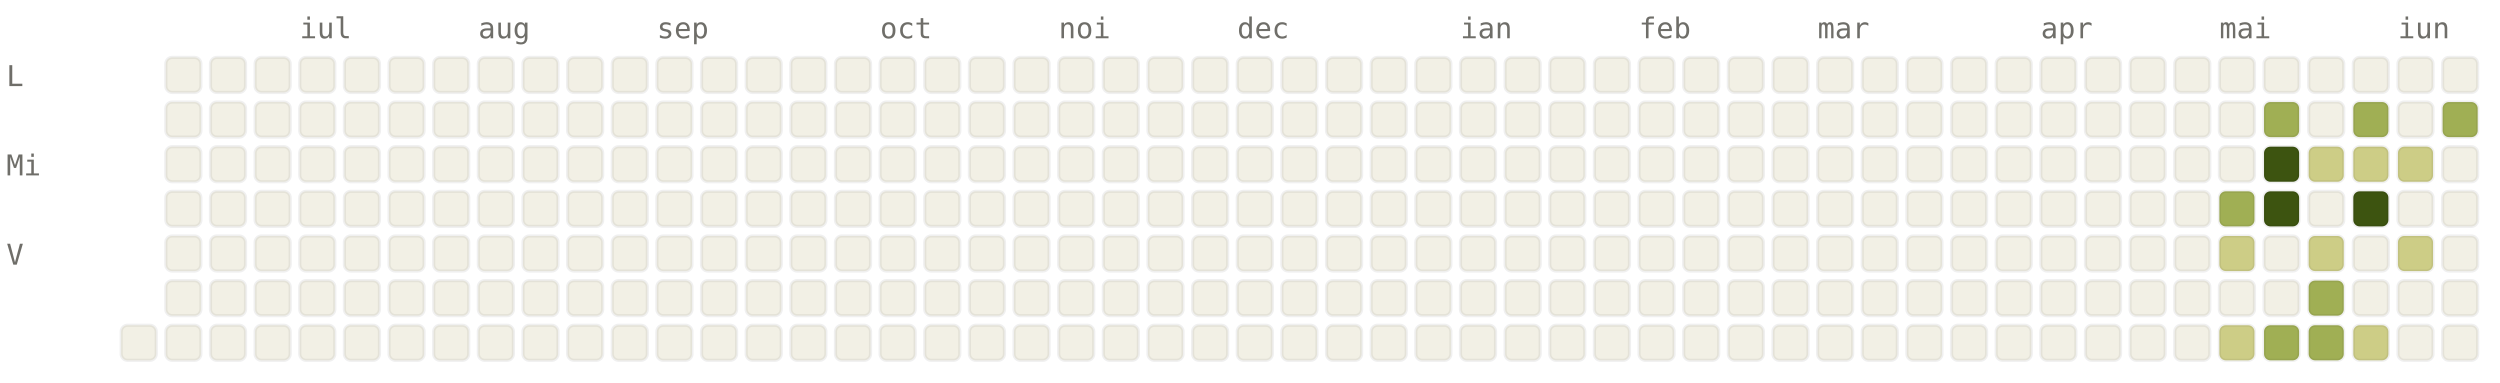
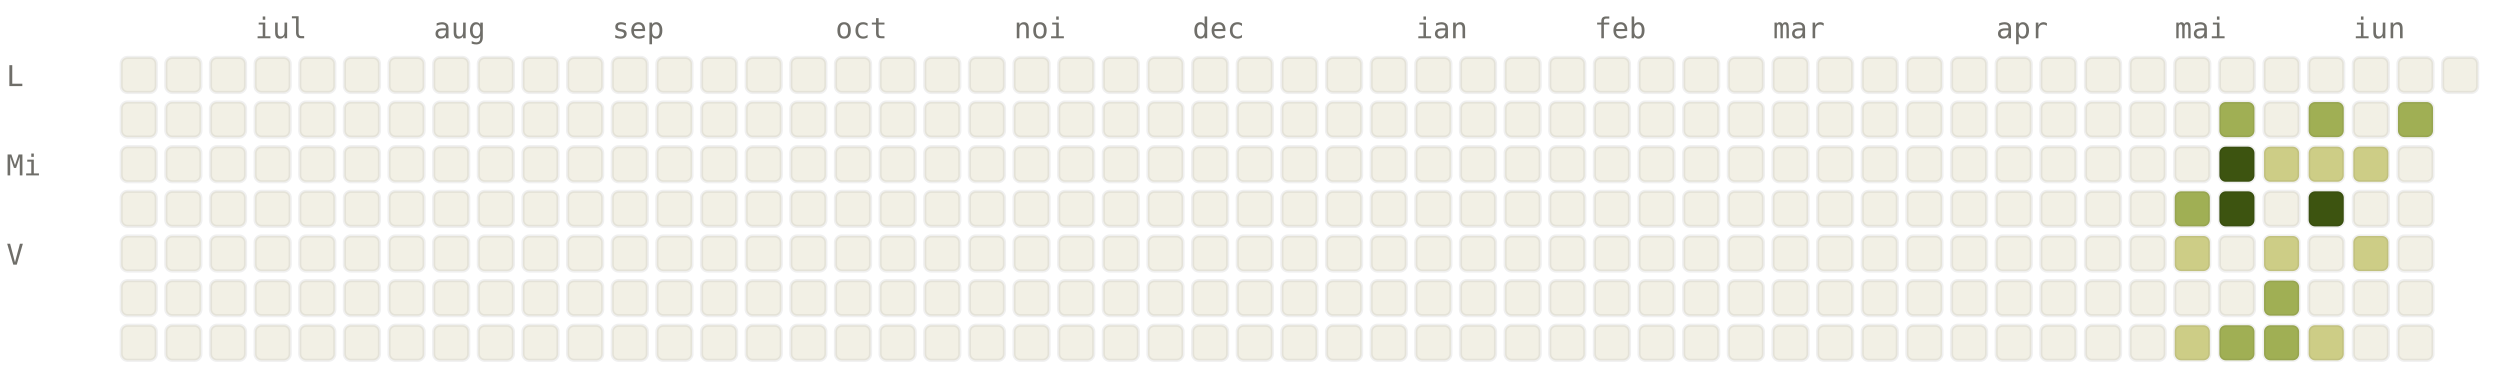
<svg xmlns="http://www.w3.org/2000/svg" viewBox="0 0 784 120" width="784" height="120" font-family="ui-monospace, SFMono-Regular, Menlo, monospace" font-size="9">
  <style>.l0{fill:#F2F0E5;stroke:rgba(0,0,0,0.06)}.l1{fill:#CDCD86;stroke:rgba(0,0,0,0.06)}.l2{fill:#A0AF54;stroke:rgba(0,0,0,0.06)}.l3{fill:#66800B;stroke:rgba(0,0,0,0.06)}.l4{fill:#3D5410;stroke:rgba(0,0,0,0.06)}.lbl{fill:#6F6E69}@media (prefers-color-scheme: dark){.l0{fill:#1C1B1A;stroke:rgba(255,255,255,0.04)}.l1{fill:#2A3D11;stroke:rgba(255,255,255,0.04)}.l2{fill:#4D6B0E;stroke:rgba(255,255,255,0.04)}.l3{fill:#879A39;stroke:rgba(255,255,255,0.04)}.l4{fill:#CDCD86;stroke:rgba(255,255,255,0.04)}.lbl{fill:#878580}}</style>
-   <text x="94" y="12" class="lbl">iul</text>
-   <text x="150" y="12" class="lbl">aug</text>
-   <text x="206" y="12" class="lbl">sep</text>
-   <text x="276" y="12" class="lbl">oct</text>
-   <text x="332" y="12" class="lbl">noi</text>
-   <text x="388" y="12" class="lbl">dec</text>
-   <text x="458" y="12" class="lbl">ian</text>
-   <text x="514" y="12" class="lbl">feb</text>
-   <text x="570" y="12" class="lbl">mar</text>
-   <text x="640" y="12" class="lbl">apr</text>
-   <text x="696" y="12" class="lbl">mai</text>
-   <text x="752" y="12" class="lbl">iun</text>
+   <text x="80" y="12" class="lbl">iul</text>
+   <text x="136" y="12" class="lbl">aug</text>
+   <text x="192" y="12" class="lbl">sep</text>
+   <text x="262" y="12" class="lbl">oct</text>
+   <text x="318" y="12" class="lbl">noi</text>
+   <text x="374" y="12" class="lbl">dec</text>
+   <text x="444" y="12" class="lbl">ian</text>
+   <text x="500" y="12" class="lbl">feb</text>
+   <text x="556" y="12" class="lbl">mar</text>
+   <text x="626" y="12" class="lbl">apr</text>
+   <text x="682" y="12" class="lbl">mai</text>
+   <text x="738" y="12" class="lbl">iun</text>
  <text x="2" y="27" class="lbl">L</text>
  <text x="2" y="55" class="lbl">Mi</text>
  <text x="2" y="83" class="lbl">V</text>
+   <rect x="38" y="18" width="11" height="11" rx="2" ry="2" class="l0" />
+   <rect x="38" y="32" width="11" height="11" rx="2" ry="2" class="l0" />
+   <rect x="38" y="46" width="11" height="11" rx="2" ry="2" class="l0" />
+   <rect x="38" y="60" width="11" height="11" rx="2" ry="2" class="l0" />
+   <rect x="38" y="74" width="11" height="11" rx="2" ry="2" class="l0" />
+   <rect x="38" y="88" width="11" height="11" rx="2" ry="2" class="l0" />
  <rect x="38" y="102" width="11" height="11" rx="2" ry="2" class="l0" />
  <rect x="52" y="18" width="11" height="11" rx="2" ry="2" class="l0" />
  <rect x="52" y="32" width="11" height="11" rx="2" ry="2" class="l0" />
  <rect x="52" y="46" width="11" height="11" rx="2" ry="2" class="l0" />
  <rect x="52" y="60" width="11" height="11" rx="2" ry="2" class="l0" />
  <rect x="52" y="74" width="11" height="11" rx="2" ry="2" class="l0" />
  <rect x="52" y="88" width="11" height="11" rx="2" ry="2" class="l0" />
  <rect x="52" y="102" width="11" height="11" rx="2" ry="2" class="l0" />
  <rect x="66" y="18" width="11" height="11" rx="2" ry="2" class="l0" />
  <rect x="66" y="32" width="11" height="11" rx="2" ry="2" class="l0" />
  <rect x="66" y="46" width="11" height="11" rx="2" ry="2" class="l0" />
  <rect x="66" y="60" width="11" height="11" rx="2" ry="2" class="l0" />
  <rect x="66" y="74" width="11" height="11" rx="2" ry="2" class="l0" />
  <rect x="66" y="88" width="11" height="11" rx="2" ry="2" class="l0" />
  <rect x="66" y="102" width="11" height="11" rx="2" ry="2" class="l0" />
  <rect x="80" y="18" width="11" height="11" rx="2" ry="2" class="l0" />
  <rect x="80" y="32" width="11" height="11" rx="2" ry="2" class="l0" />
  <rect x="80" y="46" width="11" height="11" rx="2" ry="2" class="l0" />
  <rect x="80" y="60" width="11" height="11" rx="2" ry="2" class="l0" />
  <rect x="80" y="74" width="11" height="11" rx="2" ry="2" class="l0" />
  <rect x="80" y="88" width="11" height="11" rx="2" ry="2" class="l0" />
  <rect x="80" y="102" width="11" height="11" rx="2" ry="2" class="l0" />
  <rect x="94" y="18" width="11" height="11" rx="2" ry="2" class="l0" />
  <rect x="94" y="32" width="11" height="11" rx="2" ry="2" class="l0" />
  <rect x="94" y="46" width="11" height="11" rx="2" ry="2" class="l0" />
  <rect x="94" y="60" width="11" height="11" rx="2" ry="2" class="l0" />
  <rect x="94" y="74" width="11" height="11" rx="2" ry="2" class="l0" />
  <rect x="94" y="88" width="11" height="11" rx="2" ry="2" class="l0" />
  <rect x="94" y="102" width="11" height="11" rx="2" ry="2" class="l0" />
  <rect x="108" y="18" width="11" height="11" rx="2" ry="2" class="l0" />
  <rect x="108" y="32" width="11" height="11" rx="2" ry="2" class="l0" />
  <rect x="108" y="46" width="11" height="11" rx="2" ry="2" class="l0" />
  <rect x="108" y="60" width="11" height="11" rx="2" ry="2" class="l0" />
  <rect x="108" y="74" width="11" height="11" rx="2" ry="2" class="l0" />
  <rect x="108" y="88" width="11" height="11" rx="2" ry="2" class="l0" />
  <rect x="108" y="102" width="11" height="11" rx="2" ry="2" class="l0" />
  <rect x="122" y="18" width="11" height="11" rx="2" ry="2" class="l0" />
  <rect x="122" y="32" width="11" height="11" rx="2" ry="2" class="l0" />
  <rect x="122" y="46" width="11" height="11" rx="2" ry="2" class="l0" />
  <rect x="122" y="60" width="11" height="11" rx="2" ry="2" class="l0" />
  <rect x="122" y="74" width="11" height="11" rx="2" ry="2" class="l0" />
  <rect x="122" y="88" width="11" height="11" rx="2" ry="2" class="l0" />
  <rect x="122" y="102" width="11" height="11" rx="2" ry="2" class="l0" />
  <rect x="136" y="18" width="11" height="11" rx="2" ry="2" class="l0" />
  <rect x="136" y="32" width="11" height="11" rx="2" ry="2" class="l0" />
  <rect x="136" y="46" width="11" height="11" rx="2" ry="2" class="l0" />
  <rect x="136" y="60" width="11" height="11" rx="2" ry="2" class="l0" />
  <rect x="136" y="74" width="11" height="11" rx="2" ry="2" class="l0" />
  <rect x="136" y="88" width="11" height="11" rx="2" ry="2" class="l0" />
  <rect x="136" y="102" width="11" height="11" rx="2" ry="2" class="l0" />
  <rect x="150" y="18" width="11" height="11" rx="2" ry="2" class="l0" />
  <rect x="150" y="32" width="11" height="11" rx="2" ry="2" class="l0" />
  <rect x="150" y="46" width="11" height="11" rx="2" ry="2" class="l0" />
  <rect x="150" y="60" width="11" height="11" rx="2" ry="2" class="l0" />
  <rect x="150" y="74" width="11" height="11" rx="2" ry="2" class="l0" />
  <rect x="150" y="88" width="11" height="11" rx="2" ry="2" class="l0" />
  <rect x="150" y="102" width="11" height="11" rx="2" ry="2" class="l0" />
  <rect x="164" y="18" width="11" height="11" rx="2" ry="2" class="l0" />
  <rect x="164" y="32" width="11" height="11" rx="2" ry="2" class="l0" />
  <rect x="164" y="46" width="11" height="11" rx="2" ry="2" class="l0" />
  <rect x="164" y="60" width="11" height="11" rx="2" ry="2" class="l0" />
  <rect x="164" y="74" width="11" height="11" rx="2" ry="2" class="l0" />
  <rect x="164" y="88" width="11" height="11" rx="2" ry="2" class="l0" />
  <rect x="164" y="102" width="11" height="11" rx="2" ry="2" class="l0" />
  <rect x="178" y="18" width="11" height="11" rx="2" ry="2" class="l0" />
  <rect x="178" y="32" width="11" height="11" rx="2" ry="2" class="l0" />
  <rect x="178" y="46" width="11" height="11" rx="2" ry="2" class="l0" />
  <rect x="178" y="60" width="11" height="11" rx="2" ry="2" class="l0" />
  <rect x="178" y="74" width="11" height="11" rx="2" ry="2" class="l0" />
  <rect x="178" y="88" width="11" height="11" rx="2" ry="2" class="l0" />
  <rect x="178" y="102" width="11" height="11" rx="2" ry="2" class="l0" />
  <rect x="192" y="18" width="11" height="11" rx="2" ry="2" class="l0" />
  <rect x="192" y="32" width="11" height="11" rx="2" ry="2" class="l0" />
  <rect x="192" y="46" width="11" height="11" rx="2" ry="2" class="l0" />
  <rect x="192" y="60" width="11" height="11" rx="2" ry="2" class="l0" />
  <rect x="192" y="74" width="11" height="11" rx="2" ry="2" class="l0" />
  <rect x="192" y="88" width="11" height="11" rx="2" ry="2" class="l0" />
  <rect x="192" y="102" width="11" height="11" rx="2" ry="2" class="l0" />
  <rect x="206" y="18" width="11" height="11" rx="2" ry="2" class="l0" />
  <rect x="206" y="32" width="11" height="11" rx="2" ry="2" class="l0" />
  <rect x="206" y="46" width="11" height="11" rx="2" ry="2" class="l0" />
  <rect x="206" y="60" width="11" height="11" rx="2" ry="2" class="l0" />
  <rect x="206" y="74" width="11" height="11" rx="2" ry="2" class="l0" />
  <rect x="206" y="88" width="11" height="11" rx="2" ry="2" class="l0" />
  <rect x="206" y="102" width="11" height="11" rx="2" ry="2" class="l0" />
  <rect x="220" y="18" width="11" height="11" rx="2" ry="2" class="l0" />
  <rect x="220" y="32" width="11" height="11" rx="2" ry="2" class="l0" />
  <rect x="220" y="46" width="11" height="11" rx="2" ry="2" class="l0" />
  <rect x="220" y="60" width="11" height="11" rx="2" ry="2" class="l0" />
  <rect x="220" y="74" width="11" height="11" rx="2" ry="2" class="l0" />
  <rect x="220" y="88" width="11" height="11" rx="2" ry="2" class="l0" />
  <rect x="220" y="102" width="11" height="11" rx="2" ry="2" class="l0" />
  <rect x="234" y="18" width="11" height="11" rx="2" ry="2" class="l0" />
  <rect x="234" y="32" width="11" height="11" rx="2" ry="2" class="l0" />
  <rect x="234" y="46" width="11" height="11" rx="2" ry="2" class="l0" />
  <rect x="234" y="60" width="11" height="11" rx="2" ry="2" class="l0" />
  <rect x="234" y="74" width="11" height="11" rx="2" ry="2" class="l0" />
  <rect x="234" y="88" width="11" height="11" rx="2" ry="2" class="l0" />
  <rect x="234" y="102" width="11" height="11" rx="2" ry="2" class="l0" />
  <rect x="248" y="18" width="11" height="11" rx="2" ry="2" class="l0" />
  <rect x="248" y="32" width="11" height="11" rx="2" ry="2" class="l0" />
  <rect x="248" y="46" width="11" height="11" rx="2" ry="2" class="l0" />
  <rect x="248" y="60" width="11" height="11" rx="2" ry="2" class="l0" />
  <rect x="248" y="74" width="11" height="11" rx="2" ry="2" class="l0" />
  <rect x="248" y="88" width="11" height="11" rx="2" ry="2" class="l0" />
  <rect x="248" y="102" width="11" height="11" rx="2" ry="2" class="l0" />
  <rect x="262" y="18" width="11" height="11" rx="2" ry="2" class="l0" />
  <rect x="262" y="32" width="11" height="11" rx="2" ry="2" class="l0" />
  <rect x="262" y="46" width="11" height="11" rx="2" ry="2" class="l0" />
  <rect x="262" y="60" width="11" height="11" rx="2" ry="2" class="l0" />
  <rect x="262" y="74" width="11" height="11" rx="2" ry="2" class="l0" />
  <rect x="262" y="88" width="11" height="11" rx="2" ry="2" class="l0" />
  <rect x="262" y="102" width="11" height="11" rx="2" ry="2" class="l0" />
  <rect x="276" y="18" width="11" height="11" rx="2" ry="2" class="l0" />
  <rect x="276" y="32" width="11" height="11" rx="2" ry="2" class="l0" />
  <rect x="276" y="46" width="11" height="11" rx="2" ry="2" class="l0" />
  <rect x="276" y="60" width="11" height="11" rx="2" ry="2" class="l0" />
  <rect x="276" y="74" width="11" height="11" rx="2" ry="2" class="l0" />
  <rect x="276" y="88" width="11" height="11" rx="2" ry="2" class="l0" />
  <rect x="276" y="102" width="11" height="11" rx="2" ry="2" class="l0" />
  <rect x="290" y="18" width="11" height="11" rx="2" ry="2" class="l0" />
  <rect x="290" y="32" width="11" height="11" rx="2" ry="2" class="l0" />
  <rect x="290" y="46" width="11" height="11" rx="2" ry="2" class="l0" />
  <rect x="290" y="60" width="11" height="11" rx="2" ry="2" class="l0" />
  <rect x="290" y="74" width="11" height="11" rx="2" ry="2" class="l0" />
  <rect x="290" y="88" width="11" height="11" rx="2" ry="2" class="l0" />
  <rect x="290" y="102" width="11" height="11" rx="2" ry="2" class="l0" />
  <rect x="304" y="18" width="11" height="11" rx="2" ry="2" class="l0" />
  <rect x="304" y="32" width="11" height="11" rx="2" ry="2" class="l0" />
  <rect x="304" y="46" width="11" height="11" rx="2" ry="2" class="l0" />
  <rect x="304" y="60" width="11" height="11" rx="2" ry="2" class="l0" />
  <rect x="304" y="74" width="11" height="11" rx="2" ry="2" class="l0" />
  <rect x="304" y="88" width="11" height="11" rx="2" ry="2" class="l0" />
  <rect x="304" y="102" width="11" height="11" rx="2" ry="2" class="l0" />
  <rect x="318" y="18" width="11" height="11" rx="2" ry="2" class="l0" />
  <rect x="318" y="32" width="11" height="11" rx="2" ry="2" class="l0" />
  <rect x="318" y="46" width="11" height="11" rx="2" ry="2" class="l0" />
  <rect x="318" y="60" width="11" height="11" rx="2" ry="2" class="l0" />
  <rect x="318" y="74" width="11" height="11" rx="2" ry="2" class="l0" />
  <rect x="318" y="88" width="11" height="11" rx="2" ry="2" class="l0" />
  <rect x="318" y="102" width="11" height="11" rx="2" ry="2" class="l0" />
  <rect x="332" y="18" width="11" height="11" rx="2" ry="2" class="l0" />
  <rect x="332" y="32" width="11" height="11" rx="2" ry="2" class="l0" />
  <rect x="332" y="46" width="11" height="11" rx="2" ry="2" class="l0" />
  <rect x="332" y="60" width="11" height="11" rx="2" ry="2" class="l0" />
  <rect x="332" y="74" width="11" height="11" rx="2" ry="2" class="l0" />
  <rect x="332" y="88" width="11" height="11" rx="2" ry="2" class="l0" />
  <rect x="332" y="102" width="11" height="11" rx="2" ry="2" class="l0" />
  <rect x="346" y="18" width="11" height="11" rx="2" ry="2" class="l0" />
  <rect x="346" y="32" width="11" height="11" rx="2" ry="2" class="l0" />
  <rect x="346" y="46" width="11" height="11" rx="2" ry="2" class="l0" />
  <rect x="346" y="60" width="11" height="11" rx="2" ry="2" class="l0" />
  <rect x="346" y="74" width="11" height="11" rx="2" ry="2" class="l0" />
  <rect x="346" y="88" width="11" height="11" rx="2" ry="2" class="l0" />
  <rect x="346" y="102" width="11" height="11" rx="2" ry="2" class="l0" />
  <rect x="360" y="18" width="11" height="11" rx="2" ry="2" class="l0" />
  <rect x="360" y="32" width="11" height="11" rx="2" ry="2" class="l0" />
  <rect x="360" y="46" width="11" height="11" rx="2" ry="2" class="l0" />
  <rect x="360" y="60" width="11" height="11" rx="2" ry="2" class="l0" />
  <rect x="360" y="74" width="11" height="11" rx="2" ry="2" class="l0" />
  <rect x="360" y="88" width="11" height="11" rx="2" ry="2" class="l0" />
  <rect x="360" y="102" width="11" height="11" rx="2" ry="2" class="l0" />
  <rect x="374" y="18" width="11" height="11" rx="2" ry="2" class="l0" />
  <rect x="374" y="32" width="11" height="11" rx="2" ry="2" class="l0" />
  <rect x="374" y="46" width="11" height="11" rx="2" ry="2" class="l0" />
  <rect x="374" y="60" width="11" height="11" rx="2" ry="2" class="l0" />
  <rect x="374" y="74" width="11" height="11" rx="2" ry="2" class="l0" />
  <rect x="374" y="88" width="11" height="11" rx="2" ry="2" class="l0" />
  <rect x="374" y="102" width="11" height="11" rx="2" ry="2" class="l0" />
  <rect x="388" y="18" width="11" height="11" rx="2" ry="2" class="l0" />
  <rect x="388" y="32" width="11" height="11" rx="2" ry="2" class="l0" />
  <rect x="388" y="46" width="11" height="11" rx="2" ry="2" class="l0" />
  <rect x="388" y="60" width="11" height="11" rx="2" ry="2" class="l0" />
  <rect x="388" y="74" width="11" height="11" rx="2" ry="2" class="l0" />
  <rect x="388" y="88" width="11" height="11" rx="2" ry="2" class="l0" />
  <rect x="388" y="102" width="11" height="11" rx="2" ry="2" class="l0" />
  <rect x="402" y="18" width="11" height="11" rx="2" ry="2" class="l0" />
  <rect x="402" y="32" width="11" height="11" rx="2" ry="2" class="l0" />
  <rect x="402" y="46" width="11" height="11" rx="2" ry="2" class="l0" />
  <rect x="402" y="60" width="11" height="11" rx="2" ry="2" class="l0" />
  <rect x="402" y="74" width="11" height="11" rx="2" ry="2" class="l0" />
  <rect x="402" y="88" width="11" height="11" rx="2" ry="2" class="l0" />
  <rect x="402" y="102" width="11" height="11" rx="2" ry="2" class="l0" />
  <rect x="416" y="18" width="11" height="11" rx="2" ry="2" class="l0" />
  <rect x="416" y="32" width="11" height="11" rx="2" ry="2" class="l0" />
  <rect x="416" y="46" width="11" height="11" rx="2" ry="2" class="l0" />
  <rect x="416" y="60" width="11" height="11" rx="2" ry="2" class="l0" />
  <rect x="416" y="74" width="11" height="11" rx="2" ry="2" class="l0" />
  <rect x="416" y="88" width="11" height="11" rx="2" ry="2" class="l0" />
  <rect x="416" y="102" width="11" height="11" rx="2" ry="2" class="l0" />
  <rect x="430" y="18" width="11" height="11" rx="2" ry="2" class="l0" />
  <rect x="430" y="32" width="11" height="11" rx="2" ry="2" class="l0" />
  <rect x="430" y="46" width="11" height="11" rx="2" ry="2" class="l0" />
  <rect x="430" y="60" width="11" height="11" rx="2" ry="2" class="l0" />
  <rect x="430" y="74" width="11" height="11" rx="2" ry="2" class="l0" />
  <rect x="430" y="88" width="11" height="11" rx="2" ry="2" class="l0" />
  <rect x="430" y="102" width="11" height="11" rx="2" ry="2" class="l0" />
  <rect x="444" y="18" width="11" height="11" rx="2" ry="2" class="l0" />
  <rect x="444" y="32" width="11" height="11" rx="2" ry="2" class="l0" />
  <rect x="444" y="46" width="11" height="11" rx="2" ry="2" class="l0" />
  <rect x="444" y="60" width="11" height="11" rx="2" ry="2" class="l0" />
  <rect x="444" y="74" width="11" height="11" rx="2" ry="2" class="l0" />
  <rect x="444" y="88" width="11" height="11" rx="2" ry="2" class="l0" />
  <rect x="444" y="102" width="11" height="11" rx="2" ry="2" class="l0" />
  <rect x="458" y="18" width="11" height="11" rx="2" ry="2" class="l0" />
  <rect x="458" y="32" width="11" height="11" rx="2" ry="2" class="l0" />
  <rect x="458" y="46" width="11" height="11" rx="2" ry="2" class="l0" />
  <rect x="458" y="60" width="11" height="11" rx="2" ry="2" class="l0" />
  <rect x="458" y="74" width="11" height="11" rx="2" ry="2" class="l0" />
  <rect x="458" y="88" width="11" height="11" rx="2" ry="2" class="l0" />
  <rect x="458" y="102" width="11" height="11" rx="2" ry="2" class="l0" />
  <rect x="472" y="18" width="11" height="11" rx="2" ry="2" class="l0" />
  <rect x="472" y="32" width="11" height="11" rx="2" ry="2" class="l0" />
  <rect x="472" y="46" width="11" height="11" rx="2" ry="2" class="l0" />
  <rect x="472" y="60" width="11" height="11" rx="2" ry="2" class="l0" />
  <rect x="472" y="74" width="11" height="11" rx="2" ry="2" class="l0" />
  <rect x="472" y="88" width="11" height="11" rx="2" ry="2" class="l0" />
  <rect x="472" y="102" width="11" height="11" rx="2" ry="2" class="l0" />
  <rect x="486" y="18" width="11" height="11" rx="2" ry="2" class="l0" />
  <rect x="486" y="32" width="11" height="11" rx="2" ry="2" class="l0" />
  <rect x="486" y="46" width="11" height="11" rx="2" ry="2" class="l0" />
  <rect x="486" y="60" width="11" height="11" rx="2" ry="2" class="l0" />
  <rect x="486" y="74" width="11" height="11" rx="2" ry="2" class="l0" />
  <rect x="486" y="88" width="11" height="11" rx="2" ry="2" class="l0" />
  <rect x="486" y="102" width="11" height="11" rx="2" ry="2" class="l0" />
  <rect x="500" y="18" width="11" height="11" rx="2" ry="2" class="l0" />
  <rect x="500" y="32" width="11" height="11" rx="2" ry="2" class="l0" />
  <rect x="500" y="46" width="11" height="11" rx="2" ry="2" class="l0" />
  <rect x="500" y="60" width="11" height="11" rx="2" ry="2" class="l0" />
  <rect x="500" y="74" width="11" height="11" rx="2" ry="2" class="l0" />
  <rect x="500" y="88" width="11" height="11" rx="2" ry="2" class="l0" />
  <rect x="500" y="102" width="11" height="11" rx="2" ry="2" class="l0" />
  <rect x="514" y="18" width="11" height="11" rx="2" ry="2" class="l0" />
  <rect x="514" y="32" width="11" height="11" rx="2" ry="2" class="l0" />
  <rect x="514" y="46" width="11" height="11" rx="2" ry="2" class="l0" />
  <rect x="514" y="60" width="11" height="11" rx="2" ry="2" class="l0" />
  <rect x="514" y="74" width="11" height="11" rx="2" ry="2" class="l0" />
  <rect x="514" y="88" width="11" height="11" rx="2" ry="2" class="l0" />
  <rect x="514" y="102" width="11" height="11" rx="2" ry="2" class="l0" />
  <rect x="528" y="18" width="11" height="11" rx="2" ry="2" class="l0" />
  <rect x="528" y="32" width="11" height="11" rx="2" ry="2" class="l0" />
  <rect x="528" y="46" width="11" height="11" rx="2" ry="2" class="l0" />
  <rect x="528" y="60" width="11" height="11" rx="2" ry="2" class="l0" />
  <rect x="528" y="74" width="11" height="11" rx="2" ry="2" class="l0" />
  <rect x="528" y="88" width="11" height="11" rx="2" ry="2" class="l0" />
  <rect x="528" y="102" width="11" height="11" rx="2" ry="2" class="l0" />
  <rect x="542" y="18" width="11" height="11" rx="2" ry="2" class="l0" />
  <rect x="542" y="32" width="11" height="11" rx="2" ry="2" class="l0" />
  <rect x="542" y="46" width="11" height="11" rx="2" ry="2" class="l0" />
  <rect x="542" y="60" width="11" height="11" rx="2" ry="2" class="l0" />
  <rect x="542" y="74" width="11" height="11" rx="2" ry="2" class="l0" />
  <rect x="542" y="88" width="11" height="11" rx="2" ry="2" class="l0" />
  <rect x="542" y="102" width="11" height="11" rx="2" ry="2" class="l0" />
  <rect x="556" y="18" width="11" height="11" rx="2" ry="2" class="l0" />
  <rect x="556" y="32" width="11" height="11" rx="2" ry="2" class="l0" />
  <rect x="556" y="46" width="11" height="11" rx="2" ry="2" class="l0" />
  <rect x="556" y="60" width="11" height="11" rx="2" ry="2" class="l0" />
  <rect x="556" y="74" width="11" height="11" rx="2" ry="2" class="l0" />
  <rect x="556" y="88" width="11" height="11" rx="2" ry="2" class="l0" />
  <rect x="556" y="102" width="11" height="11" rx="2" ry="2" class="l0" />
  <rect x="570" y="18" width="11" height="11" rx="2" ry="2" class="l0" />
  <rect x="570" y="32" width="11" height="11" rx="2" ry="2" class="l0" />
  <rect x="570" y="46" width="11" height="11" rx="2" ry="2" class="l0" />
  <rect x="570" y="60" width="11" height="11" rx="2" ry="2" class="l0" />
  <rect x="570" y="74" width="11" height="11" rx="2" ry="2" class="l0" />
  <rect x="570" y="88" width="11" height="11" rx="2" ry="2" class="l0" />
  <rect x="570" y="102" width="11" height="11" rx="2" ry="2" class="l0" />
  <rect x="584" y="18" width="11" height="11" rx="2" ry="2" class="l0" />
  <rect x="584" y="32" width="11" height="11" rx="2" ry="2" class="l0" />
  <rect x="584" y="46" width="11" height="11" rx="2" ry="2" class="l0" />
  <rect x="584" y="60" width="11" height="11" rx="2" ry="2" class="l0" />
  <rect x="584" y="74" width="11" height="11" rx="2" ry="2" class="l0" />
  <rect x="584" y="88" width="11" height="11" rx="2" ry="2" class="l0" />
  <rect x="584" y="102" width="11" height="11" rx="2" ry="2" class="l0" />
  <rect x="598" y="18" width="11" height="11" rx="2" ry="2" class="l0" />
  <rect x="598" y="32" width="11" height="11" rx="2" ry="2" class="l0" />
  <rect x="598" y="46" width="11" height="11" rx="2" ry="2" class="l0" />
  <rect x="598" y="60" width="11" height="11" rx="2" ry="2" class="l0" />
  <rect x="598" y="74" width="11" height="11" rx="2" ry="2" class="l0" />
  <rect x="598" y="88" width="11" height="11" rx="2" ry="2" class="l0" />
  <rect x="598" y="102" width="11" height="11" rx="2" ry="2" class="l0" />
  <rect x="612" y="18" width="11" height="11" rx="2" ry="2" class="l0" />
  <rect x="612" y="32" width="11" height="11" rx="2" ry="2" class="l0" />
  <rect x="612" y="46" width="11" height="11" rx="2" ry="2" class="l0" />
  <rect x="612" y="60" width="11" height="11" rx="2" ry="2" class="l0" />
  <rect x="612" y="74" width="11" height="11" rx="2" ry="2" class="l0" />
  <rect x="612" y="88" width="11" height="11" rx="2" ry="2" class="l0" />
  <rect x="612" y="102" width="11" height="11" rx="2" ry="2" class="l0" />
  <rect x="626" y="18" width="11" height="11" rx="2" ry="2" class="l0" />
  <rect x="626" y="32" width="11" height="11" rx="2" ry="2" class="l0" />
  <rect x="626" y="46" width="11" height="11" rx="2" ry="2" class="l0" />
  <rect x="626" y="60" width="11" height="11" rx="2" ry="2" class="l0" />
  <rect x="626" y="74" width="11" height="11" rx="2" ry="2" class="l0" />
  <rect x="626" y="88" width="11" height="11" rx="2" ry="2" class="l0" />
  <rect x="626" y="102" width="11" height="11" rx="2" ry="2" class="l0" />
  <rect x="640" y="18" width="11" height="11" rx="2" ry="2" class="l0" />
  <rect x="640" y="32" width="11" height="11" rx="2" ry="2" class="l0" />
  <rect x="640" y="46" width="11" height="11" rx="2" ry="2" class="l0" />
  <rect x="640" y="60" width="11" height="11" rx="2" ry="2" class="l0" />
  <rect x="640" y="74" width="11" height="11" rx="2" ry="2" class="l0" />
  <rect x="640" y="88" width="11" height="11" rx="2" ry="2" class="l0" />
  <rect x="640" y="102" width="11" height="11" rx="2" ry="2" class="l0" />
  <rect x="654" y="18" width="11" height="11" rx="2" ry="2" class="l0" />
  <rect x="654" y="32" width="11" height="11" rx="2" ry="2" class="l0" />
  <rect x="654" y="46" width="11" height="11" rx="2" ry="2" class="l0" />
  <rect x="654" y="60" width="11" height="11" rx="2" ry="2" class="l0" />
  <rect x="654" y="74" width="11" height="11" rx="2" ry="2" class="l0" />
  <rect x="654" y="88" width="11" height="11" rx="2" ry="2" class="l0" />
  <rect x="654" y="102" width="11" height="11" rx="2" ry="2" class="l0" />
  <rect x="668" y="18" width="11" height="11" rx="2" ry="2" class="l0" />
  <rect x="668" y="32" width="11" height="11" rx="2" ry="2" class="l0" />
  <rect x="668" y="46" width="11" height="11" rx="2" ry="2" class="l0" />
  <rect x="668" y="60" width="11" height="11" rx="2" ry="2" class="l0" />
  <rect x="668" y="74" width="11" height="11" rx="2" ry="2" class="l0" />
  <rect x="668" y="88" width="11" height="11" rx="2" ry="2" class="l0" />
  <rect x="668" y="102" width="11" height="11" rx="2" ry="2" class="l0" />
  <rect x="682" y="18" width="11" height="11" rx="2" ry="2" class="l0" />
  <rect x="682" y="32" width="11" height="11" rx="2" ry="2" class="l0" />
  <rect x="682" y="46" width="11" height="11" rx="2" ry="2" class="l0" />
-   <rect x="682" y="60" width="11" height="11" rx="2" ry="2" class="l0" />
-   <rect x="682" y="74" width="11" height="11" rx="2" ry="2" class="l0" />
+   <rect x="682" y="60" width="11" height="11" rx="2" ry="2" class="l2" />
+   <rect x="682" y="74" width="11" height="11" rx="2" ry="2" class="l1" />
  <rect x="682" y="88" width="11" height="11" rx="2" ry="2" class="l0" />
-   <rect x="682" y="102" width="11" height="11" rx="2" ry="2" class="l0" />
+   <rect x="682" y="102" width="11" height="11" rx="2" ry="2" class="l1" />
  <rect x="696" y="18" width="11" height="11" rx="2" ry="2" class="l0" />
-   <rect x="696" y="32" width="11" height="11" rx="2" ry="2" class="l0" />
-   <rect x="696" y="46" width="11" height="11" rx="2" ry="2" class="l0" />
-   <rect x="696" y="60" width="11" height="11" rx="2" ry="2" class="l2" />
-   <rect x="696" y="74" width="11" height="11" rx="2" ry="2" class="l1" />
+   <rect x="696" y="32" width="11" height="11" rx="2" ry="2" class="l2" />
+   <rect x="696" y="46" width="11" height="11" rx="2" ry="2" class="l4" />
+   <rect x="696" y="60" width="11" height="11" rx="2" ry="2" class="l4" />
+   <rect x="696" y="74" width="11" height="11" rx="2" ry="2" class="l0" />
  <rect x="696" y="88" width="11" height="11" rx="2" ry="2" class="l0" />
-   <rect x="696" y="102" width="11" height="11" rx="2" ry="2" class="l1" />
+   <rect x="696" y="102" width="11" height="11" rx="2" ry="2" class="l2" />
  <rect x="710" y="18" width="11" height="11" rx="2" ry="2" class="l0" />
-   <rect x="710" y="32" width="11" height="11" rx="2" ry="2" class="l2" />
-   <rect x="710" y="46" width="11" height="11" rx="2" ry="2" class="l4" />
-   <rect x="710" y="60" width="11" height="11" rx="2" ry="2" class="l4" />
-   <rect x="710" y="74" width="11" height="11" rx="2" ry="2" class="l0" />
-   <rect x="710" y="88" width="11" height="11" rx="2" ry="2" class="l0" />
+   <rect x="710" y="32" width="11" height="11" rx="2" ry="2" class="l0" />
+   <rect x="710" y="46" width="11" height="11" rx="2" ry="2" class="l1" />
+   <rect x="710" y="60" width="11" height="11" rx="2" ry="2" class="l0" />
+   <rect x="710" y="74" width="11" height="11" rx="2" ry="2" class="l1" />
+   <rect x="710" y="88" width="11" height="11" rx="2" ry="2" class="l2" />
  <rect x="710" y="102" width="11" height="11" rx="2" ry="2" class="l2" />
  <rect x="724" y="18" width="11" height="11" rx="2" ry="2" class="l0" />
-   <rect x="724" y="32" width="11" height="11" rx="2" ry="2" class="l0" />
+   <rect x="724" y="32" width="11" height="11" rx="2" ry="2" class="l2" />
  <rect x="724" y="46" width="11" height="11" rx="2" ry="2" class="l1" />
-   <rect x="724" y="60" width="11" height="11" rx="2" ry="2" class="l0" />
-   <rect x="724" y="74" width="11" height="11" rx="2" ry="2" class="l1" />
-   <rect x="724" y="88" width="11" height="11" rx="2" ry="2" class="l2" />
-   <rect x="724" y="102" width="11" height="11" rx="2" ry="2" class="l2" />
+   <rect x="724" y="60" width="11" height="11" rx="2" ry="2" class="l4" />
+   <rect x="724" y="74" width="11" height="11" rx="2" ry="2" class="l0" />
+   <rect x="724" y="88" width="11" height="11" rx="2" ry="2" class="l0" />
+   <rect x="724" y="102" width="11" height="11" rx="2" ry="2" class="l1" />
  <rect x="738" y="18" width="11" height="11" rx="2" ry="2" class="l0" />
-   <rect x="738" y="32" width="11" height="11" rx="2" ry="2" class="l2" />
+   <rect x="738" y="32" width="11" height="11" rx="2" ry="2" class="l0" />
  <rect x="738" y="46" width="11" height="11" rx="2" ry="2" class="l1" />
-   <rect x="738" y="60" width="11" height="11" rx="2" ry="2" class="l4" />
-   <rect x="738" y="74" width="11" height="11" rx="2" ry="2" class="l0" />
+   <rect x="738" y="60" width="11" height="11" rx="2" ry="2" class="l0" />
+   <rect x="738" y="74" width="11" height="11" rx="2" ry="2" class="l1" />
  <rect x="738" y="88" width="11" height="11" rx="2" ry="2" class="l0" />
-   <rect x="738" y="102" width="11" height="11" rx="2" ry="2" class="l1" />
+   <rect x="738" y="102" width="11" height="11" rx="2" ry="2" class="l0" />
  <rect x="752" y="18" width="11" height="11" rx="2" ry="2" class="l0" />
-   <rect x="752" y="32" width="11" height="11" rx="2" ry="2" class="l0" />
-   <rect x="752" y="46" width="11" height="11" rx="2" ry="2" class="l1" />
+   <rect x="752" y="32" width="11" height="11" rx="2" ry="2" class="l2" />
+   <rect x="752" y="46" width="11" height="11" rx="2" ry="2" class="l0" />
  <rect x="752" y="60" width="11" height="11" rx="2" ry="2" class="l0" />
-   <rect x="752" y="74" width="11" height="11" rx="2" ry="2" class="l1" />
+   <rect x="752" y="74" width="11" height="11" rx="2" ry="2" class="l0" />
  <rect x="752" y="88" width="11" height="11" rx="2" ry="2" class="l0" />
  <rect x="752" y="102" width="11" height="11" rx="2" ry="2" class="l0" />
  <rect x="766" y="18" width="11" height="11" rx="2" ry="2" class="l0" />
-   <rect x="766" y="32" width="11" height="11" rx="2" ry="2" class="l2" />
-   <rect x="766" y="46" width="11" height="11" rx="2" ry="2" class="l0" />
-   <rect x="766" y="60" width="11" height="11" rx="2" ry="2" class="l0" />
-   <rect x="766" y="74" width="11" height="11" rx="2" ry="2" class="l0" />
-   <rect x="766" y="88" width="11" height="11" rx="2" ry="2" class="l0" />
-   <rect x="766" y="102" width="11" height="11" rx="2" ry="2" class="l0" />
</svg>
